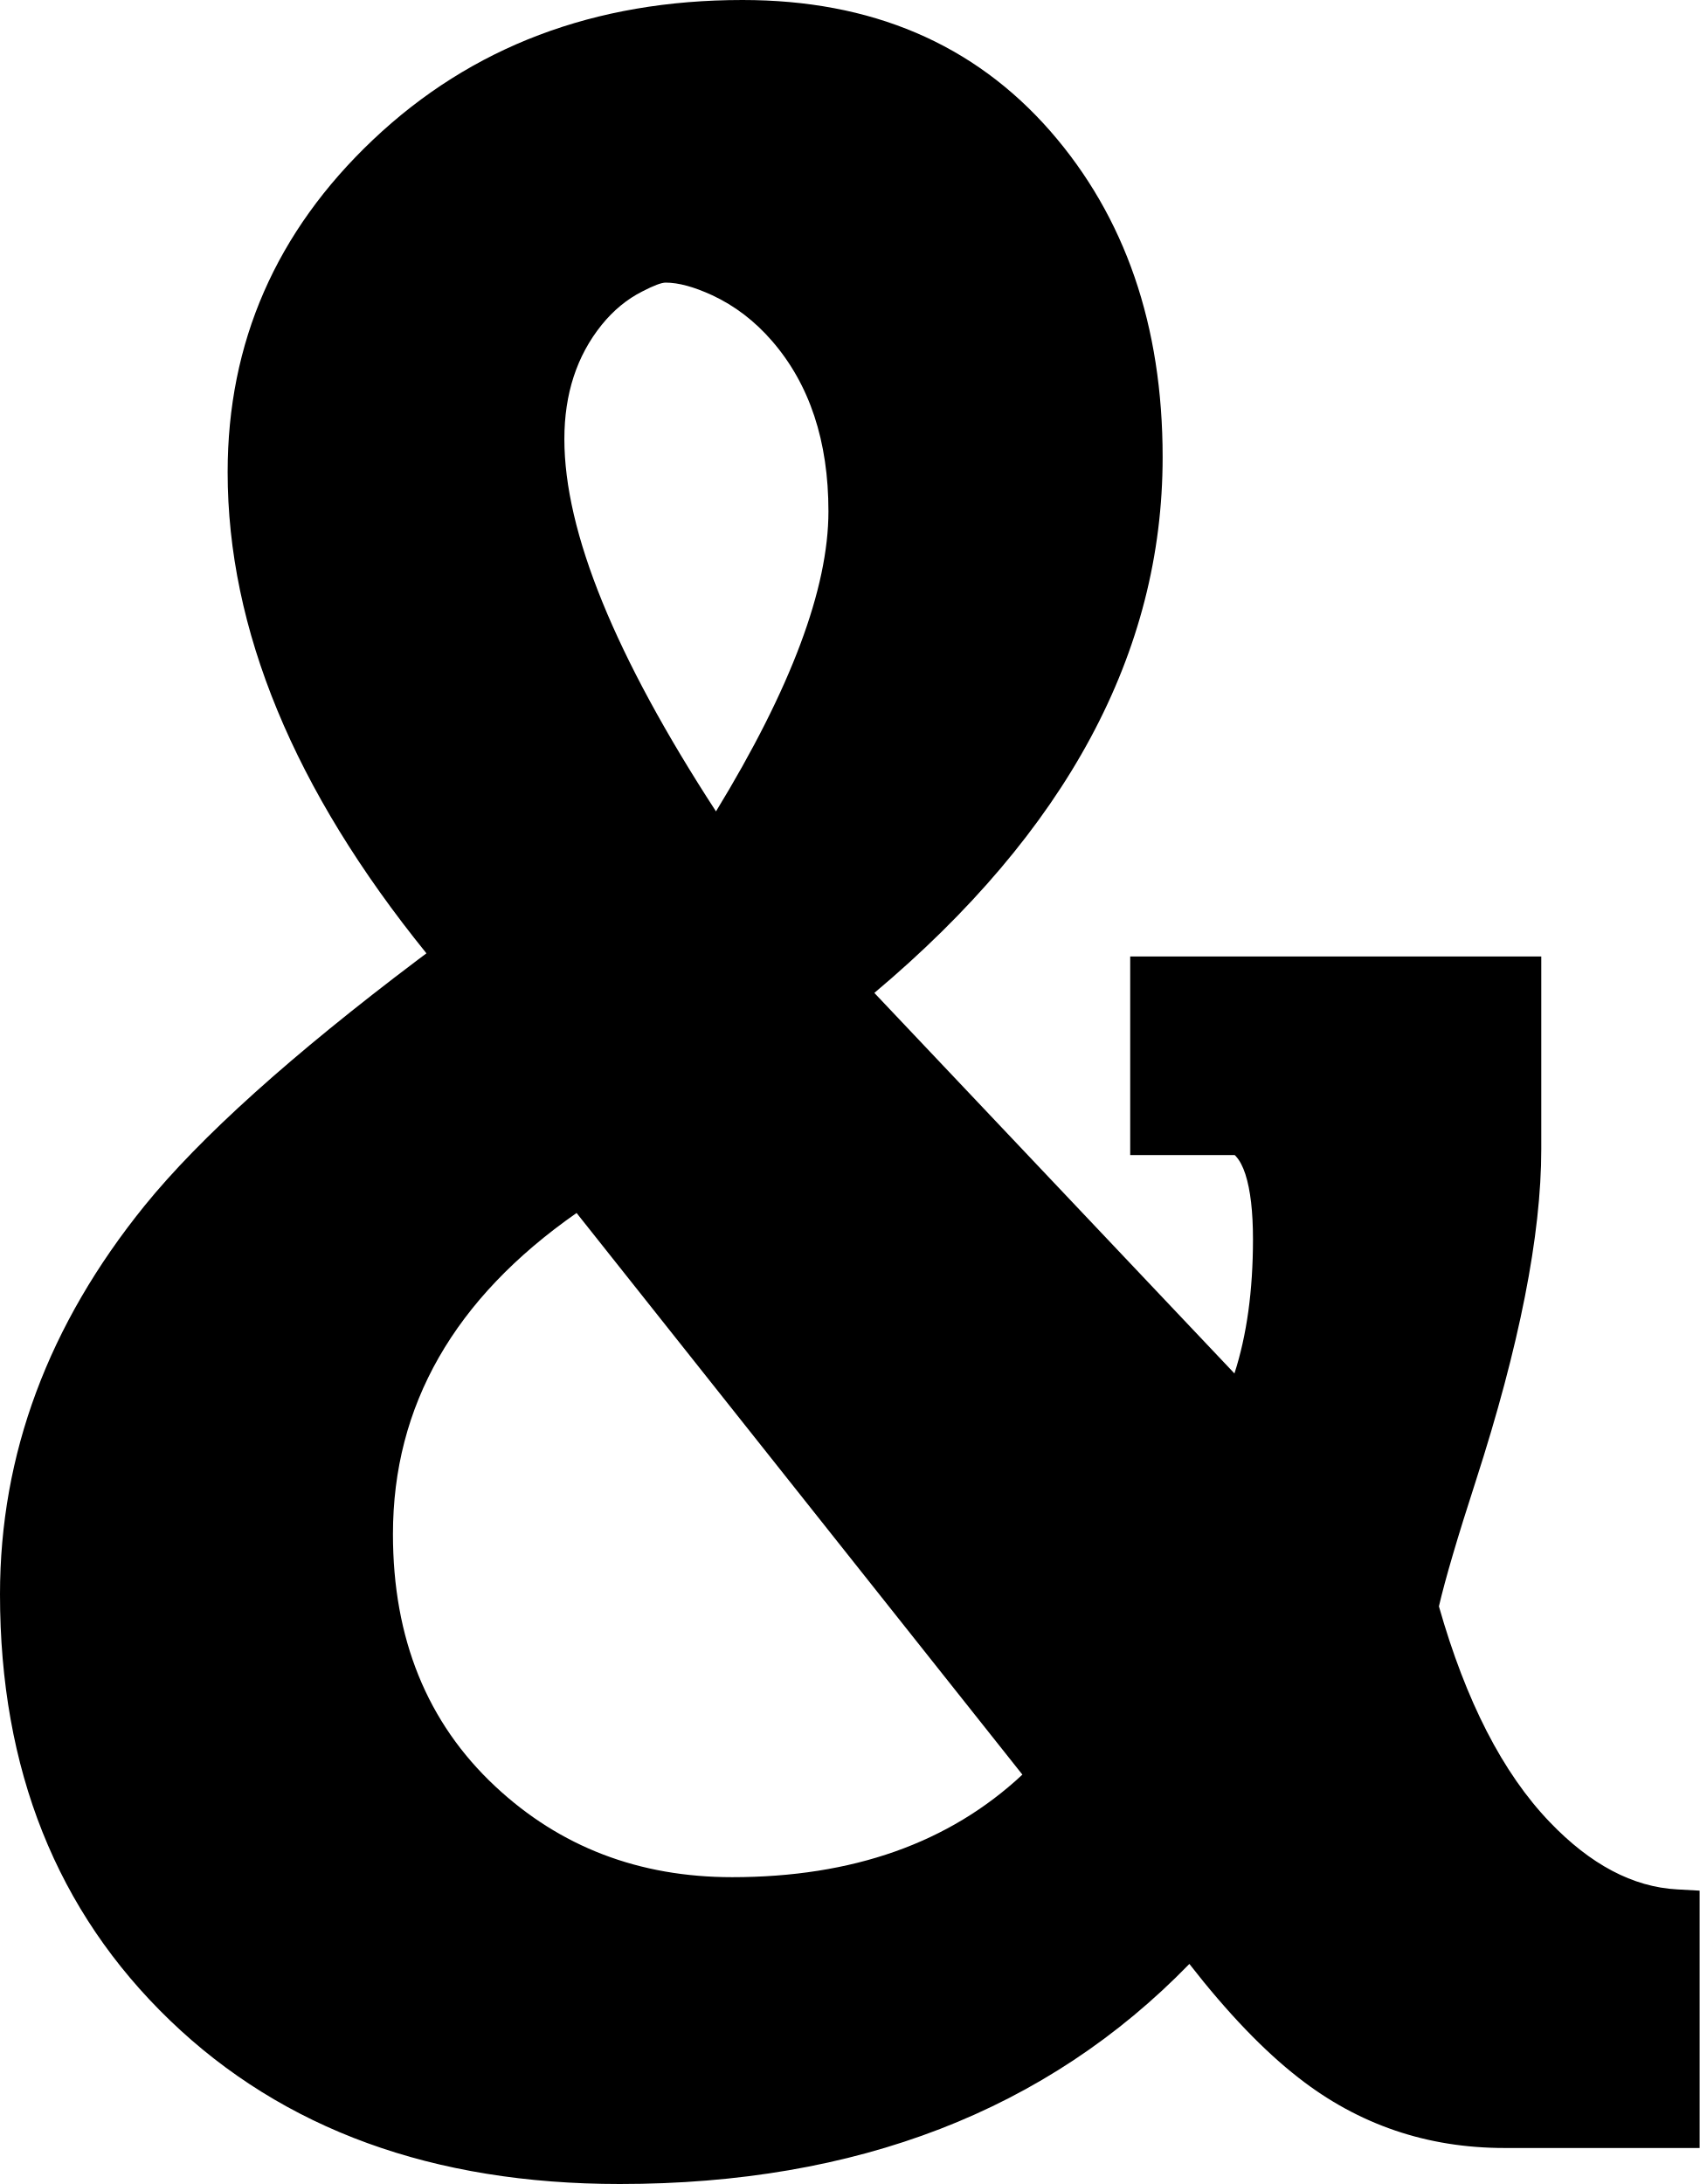
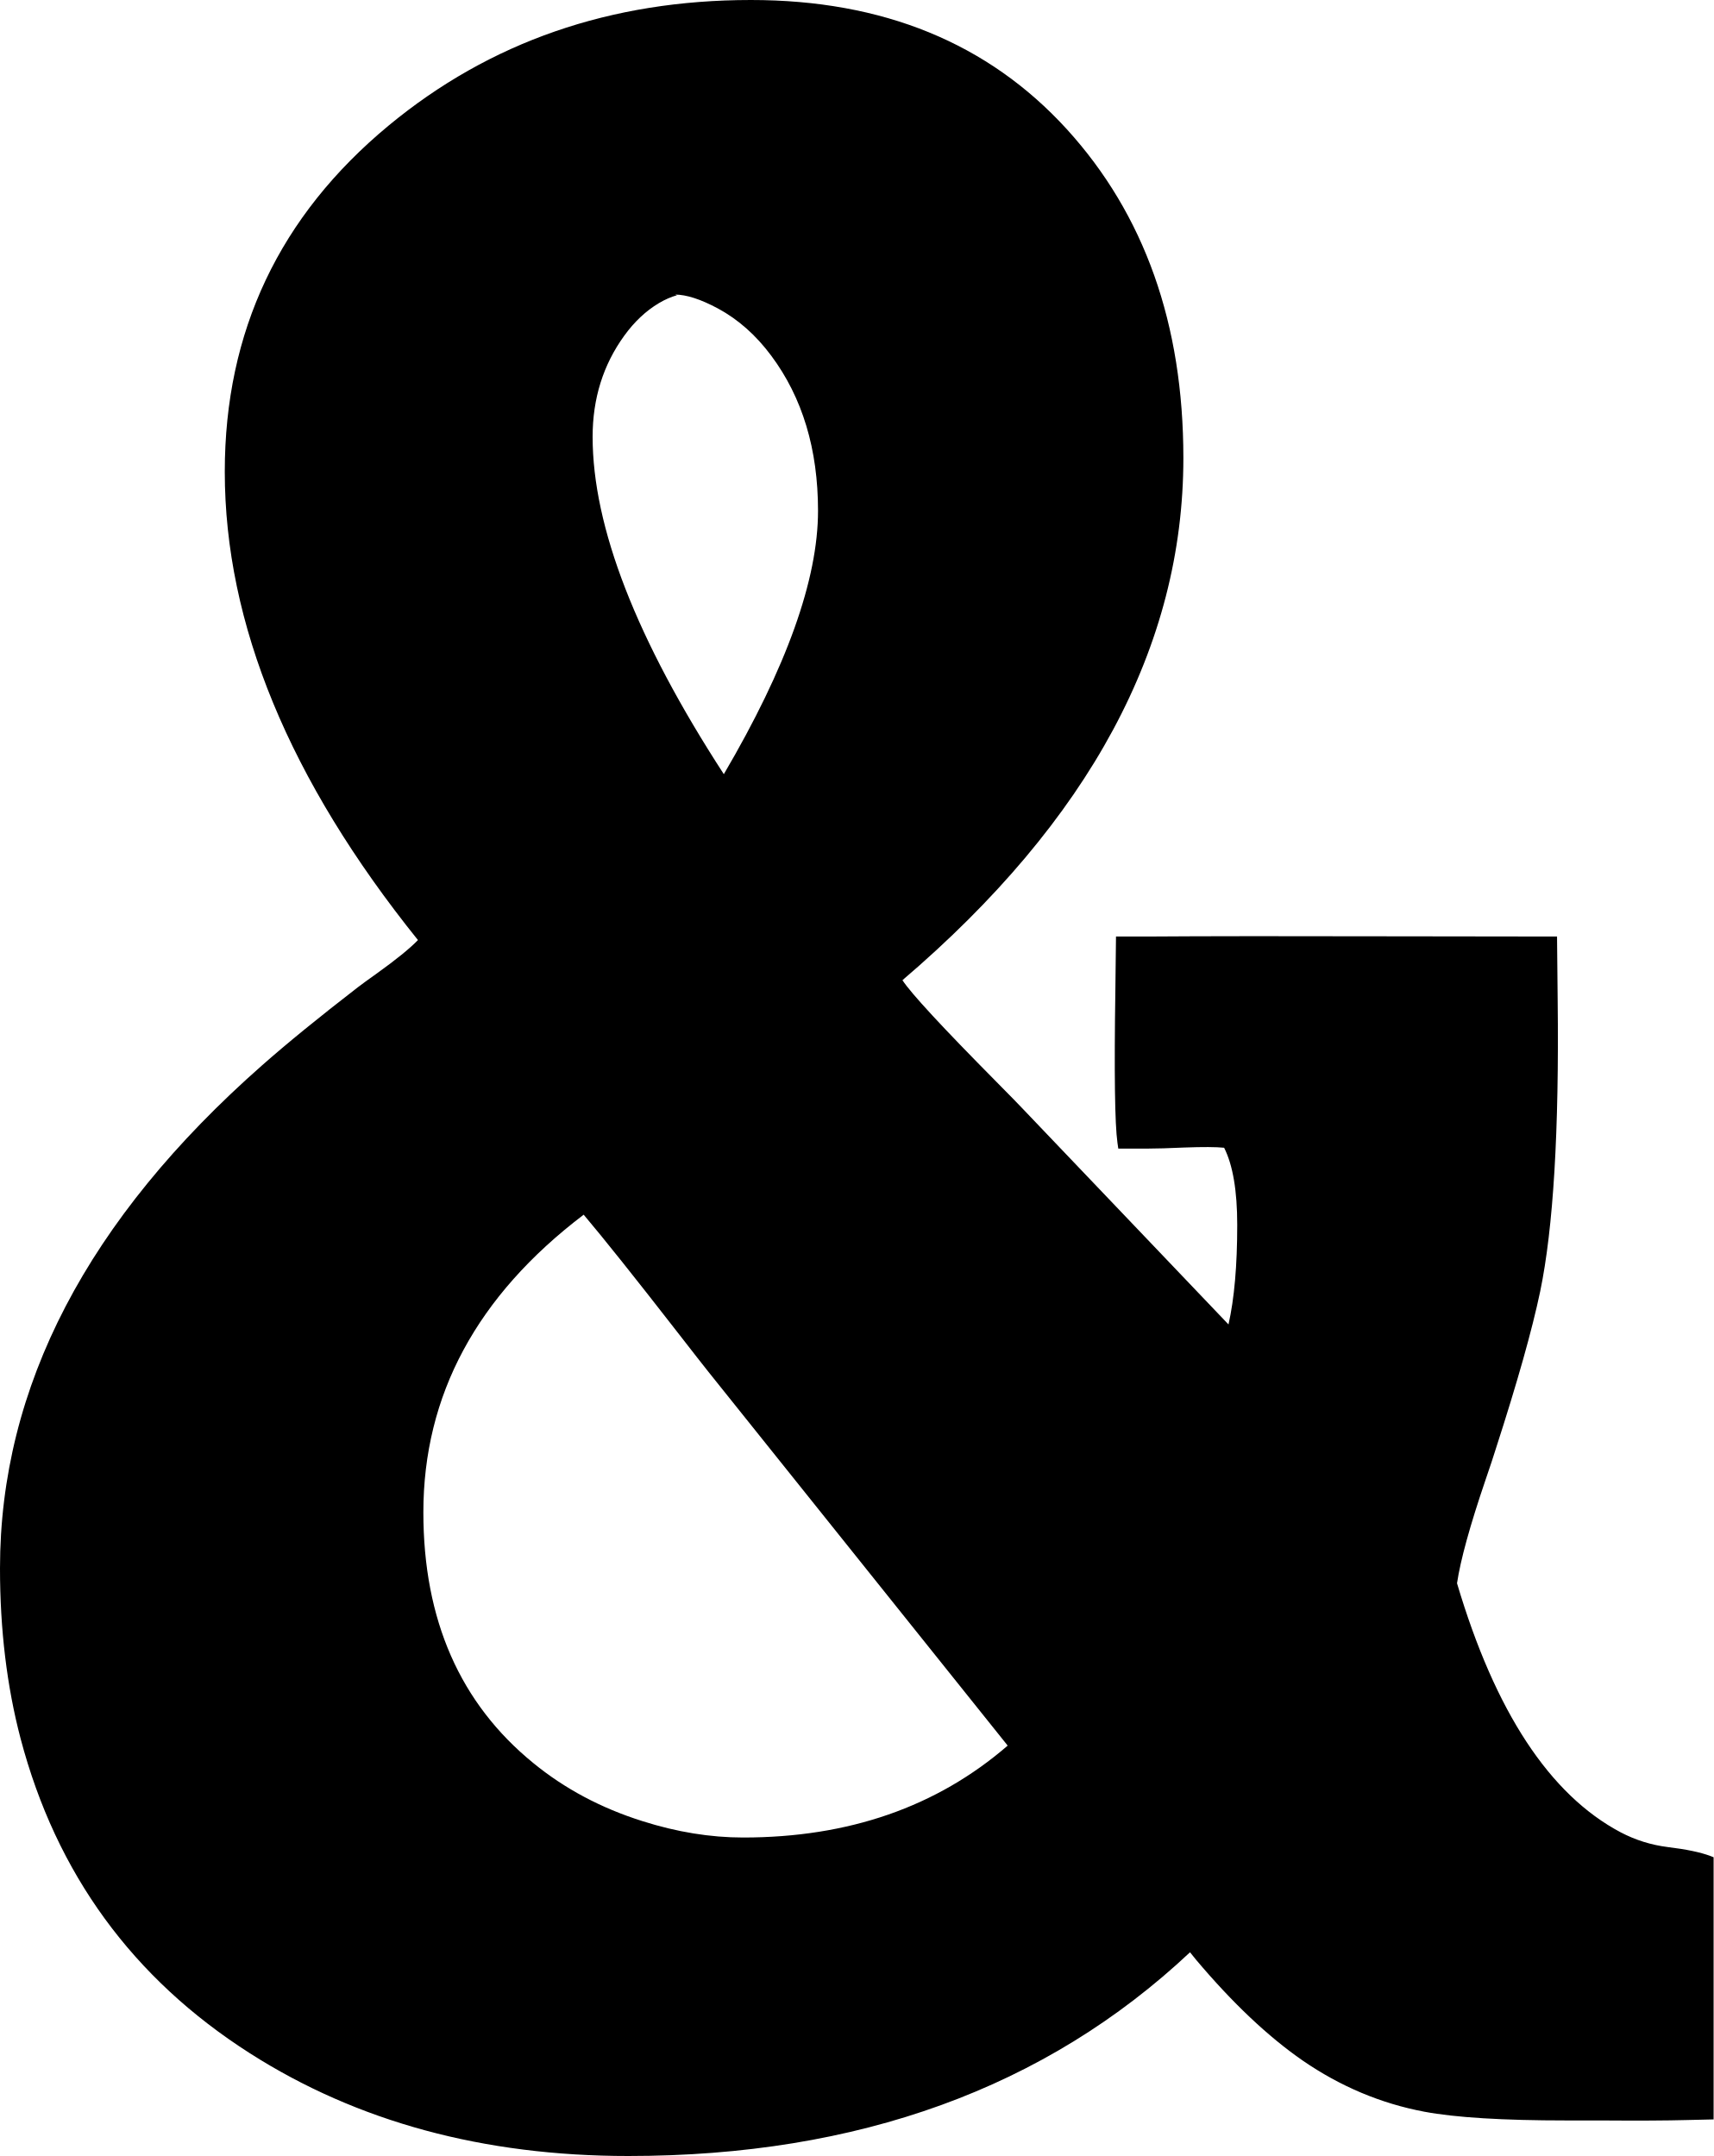
- <svg xmlns="http://www.w3.org/2000/svg" viewBox="0 -1.71 80.71 103.71">
-   <path id="amp-b-narrow" fill="currentColor" d="M35.26 -1.71Q24.72 -1.71 17.71 4.93Q10.81 11.47 10.81 20.71Q10.81 31.9 20.25 43.56Q20.1 43.67 19.85 43.86Q10.82 50.67 6.87 55.54Q0 64.03 0 74Q0 86.46 8.07 94.23Q16.14 102 29.43 102Q46.32 102 56.48 91.55Q59.19 95.03 61.67 96.96Q65.93 100.29 71.44 100.29H80.71V88.07L79.64 88.01Q76.49 87.84 73.59 84.81Q70.25 81.33 68.33 74.57Q68.78 72.63 70.08 68.62Q73.19 58.99 73.19 52.86V43.71H53.67V53.14H58.63Q58.67 53.17 58.7 53.21Q58.96 53.5 59.14 54.05Q59.5 55.17 59.5 57.14Q59.5 60.79 58.62 63.51L41.52 45.44Q55.21 33.93 55.21 20Q55.21 10.63 49.88 4.52Q44.43 -1.71 35.26 -1.71ZM48.55 82.56Q43.34 87.43 34.77 87.43Q28.13 87.43 23.52 83.12Q18.66 78.58 18.66 71.14Q18.66 61.98 27.38 55.89ZM31.61 11.71Q32.52 11.71 33.82 12.31Q35.43 13.06 36.66 14.48Q39.34 17.57 39.34 22.57Q39.34 28.07 34 36.82Q26.8 25.75 26.8 19.14Q26.8 15.92 28.57 13.72Q29.41 12.68 30.5 12.13Q31.31 11.71 31.61 11.71Z" />
+ <svg xmlns="http://www.w3.org/2000/svg" viewBox="0 -1.71 82.41 103.71">
+   <path id="amp-b-narrow" fill="currentColor" d="M36.11 -1.71Q25.99 -1.71 18.69 4.33Q10.81 10.86 10.81 20.98Q10.81 31.95 20.1 43.51Q19.51 44.12 18.13 45.11Q17.51 45.55 17.21 45.78Q14.4 47.95 12.61 49.53Q0 60.64 0 73.73Q0 78.15 0.99 81.92Q3.56 91.66 12.02 97.06Q19.76 102 30.22 102Q46.8 102 57.23 92.2Q57.41 92.43 57.52 92.56Q60.15 95.68 62.65 97.41Q65.37 99.28 68.5 99.87Q70.74 100.29 75.34 100.29Q75.87 100.29 76.95 100.29Q79.69 100.31 81.12 100.27L82.41 100.24V87.63L82.26 87.57Q81.54 87.3 80.21 87.14Q79.01 86.99 77.94 86.43Q72.82 83.72 70.07 74.45Q70.32 72.77 71.44 69.48Q71.78 68.49 71.93 68Q73.49 63.18 74.07 60.41Q75.02 55.83 74.91 46.39L74.88 43.34L67.42 43.33Q59.24 43.31 55.13 43.34L53.67 43.34L53.64 45.89V45.89Q53.55 51.92 53.74 53.26L53.78 53.54H55.24Q55.83 53.54 56.94 53.49Q58.3 53.44 58.87 53.5Q59.5 54.75 59.5 57.21Q59.5 60.14 59.08 62L55.19 57.92L49.2 51.64Q48.91 51.33 47.93 50.34Q44.01 46.38 43.4 45.44Q56.91 33.9 56.91 20.32Q56.91 10.66 51.3 4.5Q45.63 -1.71 36.11 -1.71ZM48.46 82.26Q43.35 86.68 35.74 86.68Q33.37 86.68 30.89 85.89Q27.91 84.95 25.65 83.1Q20.36 78.79 20.36 71.04Q20.36 62.58 28.07 56.72Q29.53 58.45 32.53 62.31Q33.71 63.83 34.07 64.28L48.39 82.17ZM32.46 12.46Q33.28 12.46 34.53 13.13Q35.99 13.92 37.09 15.4Q39.34 18.42 39.34 22.86Q39.34 27.81 34.81 35.53Q28.5 25.81 28.5 19.3Q28.5 16.54 30.02 14.44Q30.75 13.43 31.69 12.87Q32.13 12.61 32.56 12.49Z" />
</svg>
